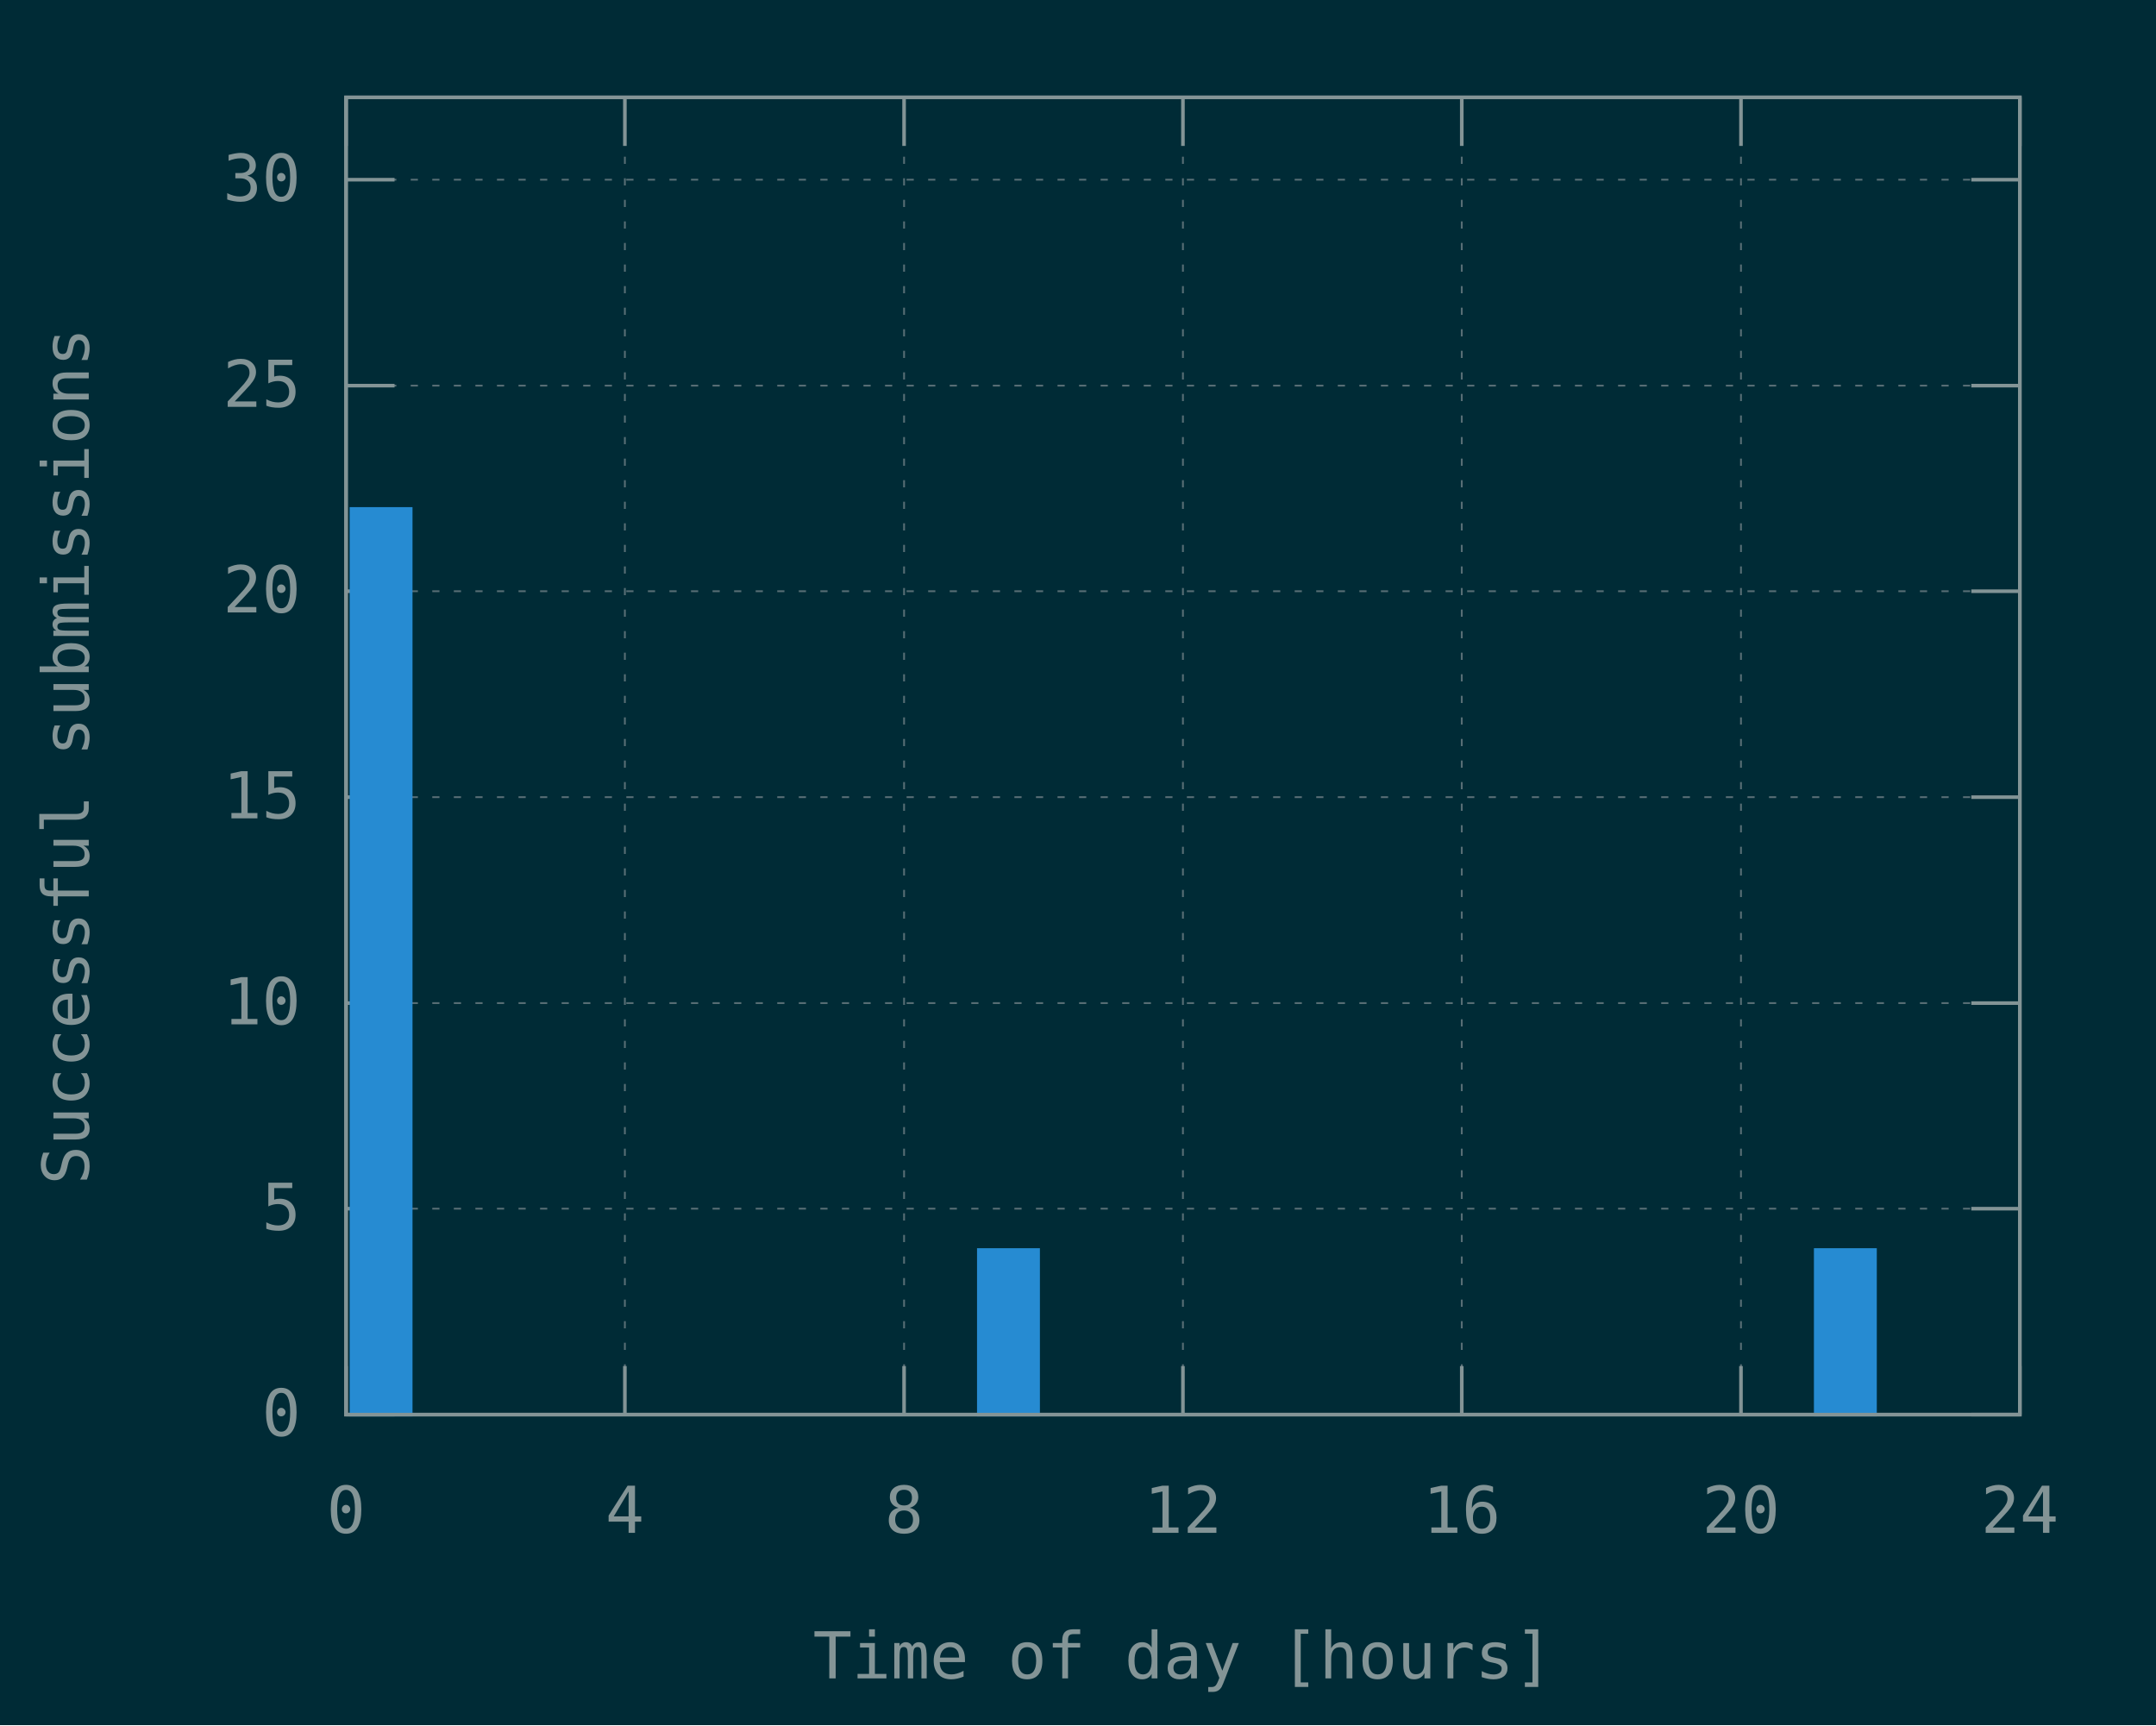
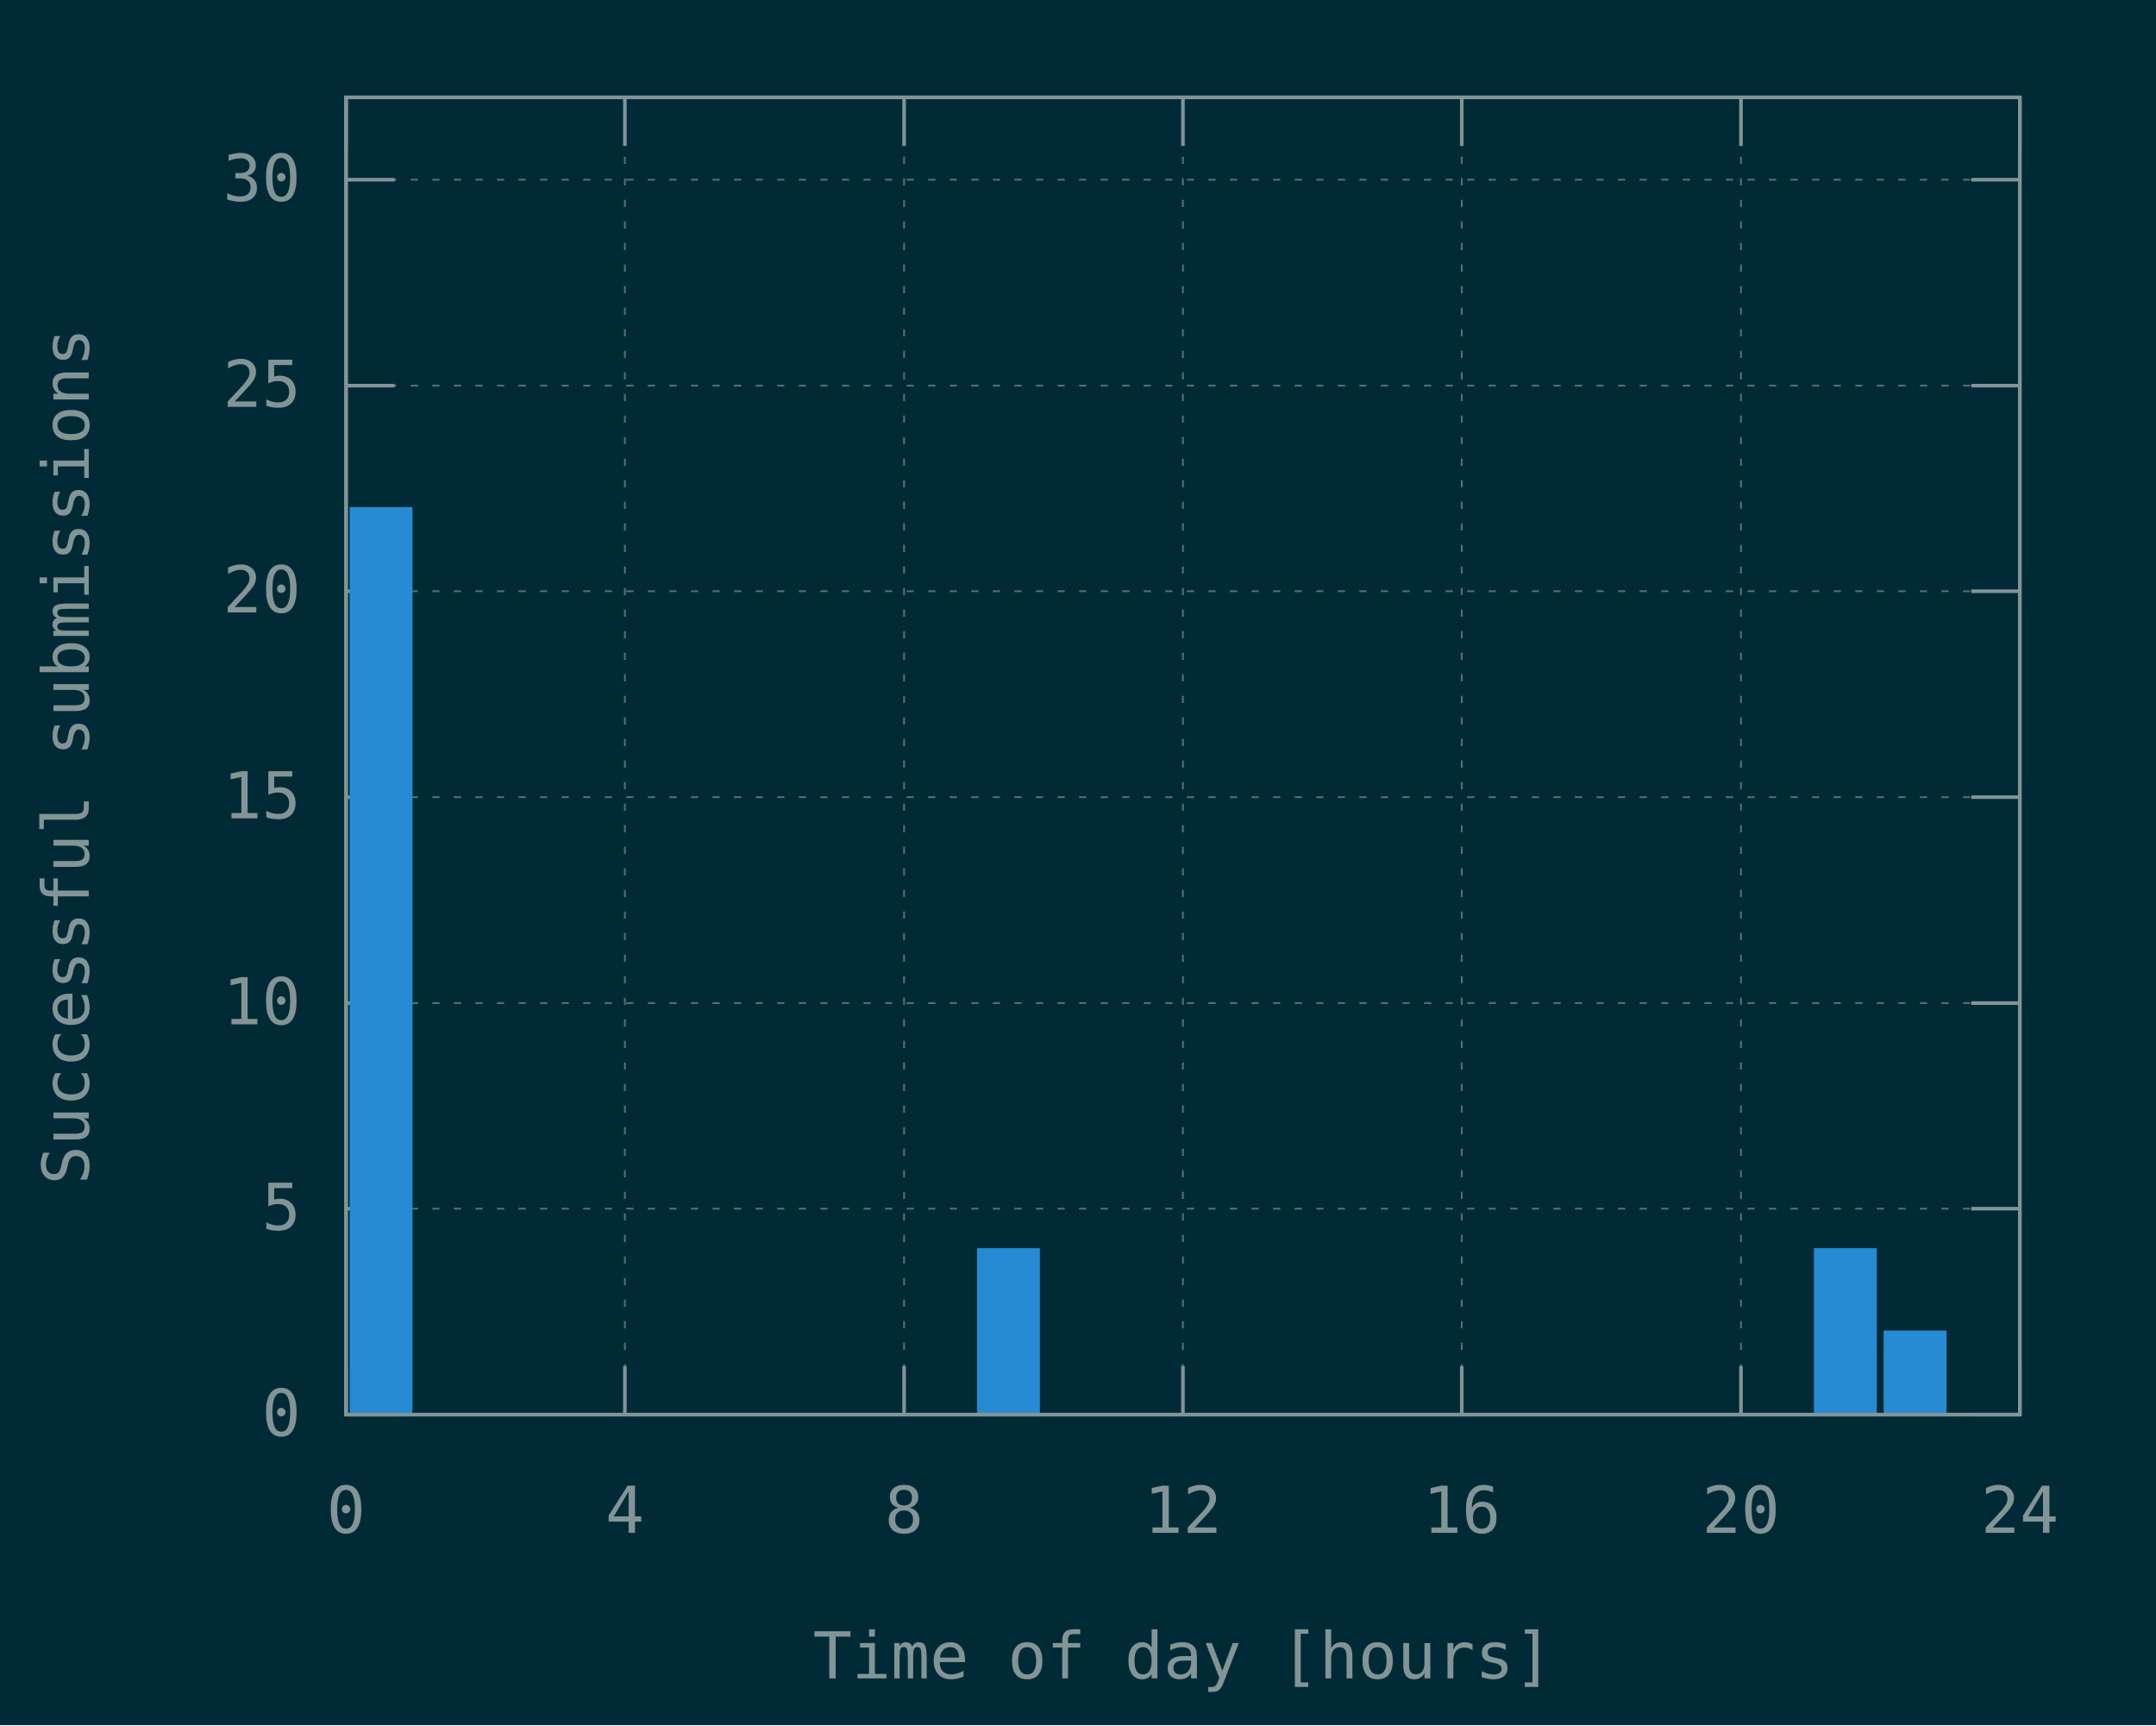
<svg xmlns="http://www.w3.org/2000/svg" xmlns:xlink="http://www.w3.org/1999/xlink" width="600" height="480" viewBox="0 0 600 480">
  <g id="gnuplot_canvas">
    <rect x="0" y="0" width="600" height="480" fill="#002b36" />
    <defs>
      <circle id="gpDot" r="0.5" stroke-width="0.5" stroke="currentColor" />
      <path id="gpPt0" stroke-width="0.148" stroke="currentColor" d="M-1,0 h2 M0,-1 v2" />
      <path id="gpPt1" stroke-width="0.148" stroke="currentColor" d="M-1,-1 L1,1 M1,-1 L-1,1" />
      <path id="gpPt2" stroke-width="0.148" stroke="currentColor" d="M-1,0 L1,0 M0,-1 L0,1 M-1,-1 L1,1 M-1,1 L1,-1" />
      <rect id="gpPt3" stroke-width="0.148" stroke="currentColor" x="-1" y="-1" width="2" height="2" />
      <rect id="gpPt4" stroke-width="0.148" stroke="currentColor" fill="currentColor" x="-1" y="-1" width="2" height="2" />
      <circle id="gpPt5" stroke-width="0.148" stroke="currentColor" cx="0" cy="0" r="1" />
      <use xlink:href="#gpPt5" id="gpPt6" fill="currentColor" stroke="none" />
      <path id="gpPt7" stroke-width="0.148" stroke="currentColor" d="M0,-1.33 L-1.33,0.67 L1.33,0.67 z" />
      <use xlink:href="#gpPt7" id="gpPt8" fill="currentColor" stroke="none" />
      <use xlink:href="#gpPt7" id="gpPt9" stroke="currentColor" transform="rotate(180)" />
      <use xlink:href="#gpPt9" id="gpPt10" fill="currentColor" stroke="none" />
      <use xlink:href="#gpPt3" id="gpPt11" stroke="currentColor" transform="rotate(45)" />
      <use xlink:href="#gpPt11" id="gpPt12" fill="currentColor" stroke="none" />
      <path id="gpPt13" stroke-width="0.148" stroke="currentColor" d="M0,1.330 L1.265,0.411 L0.782,-1.067 L-0.782,-1.076 L-1.265,0.411 z" />
      <use xlink:href="#gpPt13" id="gpPt14" fill="currentColor" stroke="none" />
      <filter id="textbox" filterUnits="objectBoundingBox" x="0" y="0" height="1" width="1">
        <feFlood flood-color="#002B36" flood-opacity="1" result="bgnd" />
        <feComposite in="SourceGraphic" in2="bgnd" operator="atop" />
      </filter>
      <filter id="greybox" filterUnits="objectBoundingBox" x="0" y="0" height="1" width="1">
        <feFlood flood-color="lightgrey" flood-opacity="1" result="grey" />
        <feComposite in="SourceGraphic" in2="grey" operator="atop" />
      </filter>
    </defs>
    <g fill="none" color="#002B36" stroke="currentColor" stroke-width="1.00" stroke-linecap="butt" stroke-linejoin="miter">
</g>
    <g fill="none" color="black" stroke="currentColor" stroke-width="1.00" stroke-linecap="butt" stroke-linejoin="miter">
</g>
    <g fill="none" color="black" stroke="rgb(131, 148, 150)" stroke-width="0.50" stroke-linecap="butt" stroke-linejoin="miter">
</g>
    <g fill="none" color="gray" stroke="currentColor" stroke-width="0.50" stroke-linecap="butt" stroke-linejoin="miter">
      <path stroke="rgb( 88, 110, 117)" stroke-dasharray="2,4" class="gridline" d="M96.3,393.6 L562.1,393.6  " />
    </g>
    <g fill="none" color="gray" stroke="rgb( 88, 110, 117)" stroke-width="1.00" stroke-linecap="butt" stroke-linejoin="miter">
</g>
    <g fill="none" color="black" stroke="currentColor" stroke-width="1.00" stroke-linecap="butt" stroke-linejoin="miter">
      <path stroke="rgb(131, 148, 150)" d="M96.3,393.6 L109.8,393.6 M562.1,393.6 L548.6,393.6  " />
      <g transform="translate(83.7,399.5)" stroke="none" fill="rgb(131,148,150)" font-family="Inconsolata" font-size="18.00" text-anchor="end">
        <text>
          <tspan font-family="Inconsolata"> 0</tspan>
        </text>
      </g>
    </g>
    <g fill="none" color="black" stroke="currentColor" stroke-width="1.00" stroke-linecap="butt" stroke-linejoin="miter">
</g>
    <g fill="none" color="black" stroke="rgb(131, 148, 150)" stroke-width="0.50" stroke-linecap="butt" stroke-linejoin="miter">
</g>
    <g fill="none" color="gray" stroke="currentColor" stroke-width="0.50" stroke-linecap="butt" stroke-linejoin="miter">
      <path stroke="rgb( 88, 110, 117)" stroke-dasharray="2,4" class="gridline" d="M96.3,336.3 L562.1,336.3  " />
    </g>
    <g fill="none" color="gray" stroke="rgb( 88, 110, 117)" stroke-width="1.00" stroke-linecap="butt" stroke-linejoin="miter">
</g>
    <g fill="none" color="black" stroke="currentColor" stroke-width="1.00" stroke-linecap="butt" stroke-linejoin="miter">
      <path stroke="rgb(131, 148, 150)" d="M96.3,336.3 L109.8,336.3 M562.1,336.3 L548.6,336.3  " />
      <g transform="translate(83.7,342.2)" stroke="none" fill="rgb(131,148,150)" font-family="Inconsolata" font-size="18.00" text-anchor="end">
        <text>
          <tspan font-family="Inconsolata"> 5</tspan>
        </text>
      </g>
    </g>
    <g fill="none" color="black" stroke="currentColor" stroke-width="1.00" stroke-linecap="butt" stroke-linejoin="miter">
</g>
    <g fill="none" color="black" stroke="rgb(131, 148, 150)" stroke-width="0.50" stroke-linecap="butt" stroke-linejoin="miter">
</g>
    <g fill="none" color="gray" stroke="currentColor" stroke-width="0.50" stroke-linecap="butt" stroke-linejoin="miter">
      <path stroke="rgb( 88, 110, 117)" stroke-dasharray="2,4" class="gridline" d="M96.3,279.1 L562.1,279.1  " />
    </g>
    <g fill="none" color="gray" stroke="rgb( 88, 110, 117)" stroke-width="1.00" stroke-linecap="butt" stroke-linejoin="miter">
</g>
    <g fill="none" color="black" stroke="currentColor" stroke-width="1.00" stroke-linecap="butt" stroke-linejoin="miter">
      <path stroke="rgb(131, 148, 150)" d="M96.3,279.1 L109.8,279.1 M562.1,279.1 L548.6,279.1  " />
      <g transform="translate(83.7,285.0)" stroke="none" fill="rgb(131,148,150)" font-family="Inconsolata" font-size="18.00" text-anchor="end">
        <text>
          <tspan font-family="Inconsolata"> 10</tspan>
        </text>
      </g>
    </g>
    <g fill="none" color="black" stroke="currentColor" stroke-width="1.00" stroke-linecap="butt" stroke-linejoin="miter">
</g>
    <g fill="none" color="black" stroke="rgb(131, 148, 150)" stroke-width="0.50" stroke-linecap="butt" stroke-linejoin="miter">
</g>
    <g fill="none" color="gray" stroke="currentColor" stroke-width="0.50" stroke-linecap="butt" stroke-linejoin="miter">
      <path stroke="rgb( 88, 110, 117)" stroke-dasharray="2,4" class="gridline" d="M96.3,221.8 L562.1,221.8  " />
    </g>
    <g fill="none" color="gray" stroke="rgb( 88, 110, 117)" stroke-width="1.00" stroke-linecap="butt" stroke-linejoin="miter">
</g>
    <g fill="none" color="black" stroke="currentColor" stroke-width="1.00" stroke-linecap="butt" stroke-linejoin="miter">
      <path stroke="rgb(131, 148, 150)" d="M96.3,221.8 L109.8,221.8 M562.1,221.8 L548.6,221.8  " />
      <g transform="translate(83.7,227.7)" stroke="none" fill="rgb(131,148,150)" font-family="Inconsolata" font-size="18.00" text-anchor="end">
        <text>
          <tspan font-family="Inconsolata"> 15</tspan>
        </text>
      </g>
    </g>
    <g fill="none" color="black" stroke="currentColor" stroke-width="1.00" stroke-linecap="butt" stroke-linejoin="miter">
</g>
    <g fill="none" color="black" stroke="rgb(131, 148, 150)" stroke-width="0.50" stroke-linecap="butt" stroke-linejoin="miter">
</g>
    <g fill="none" color="gray" stroke="currentColor" stroke-width="0.50" stroke-linecap="butt" stroke-linejoin="miter">
      <path stroke="rgb( 88, 110, 117)" stroke-dasharray="2,4" class="gridline" d="M96.3,164.5 L562.1,164.5  " />
    </g>
    <g fill="none" color="gray" stroke="rgb( 88, 110, 117)" stroke-width="1.00" stroke-linecap="butt" stroke-linejoin="miter">
</g>
    <g fill="none" color="black" stroke="currentColor" stroke-width="1.00" stroke-linecap="butt" stroke-linejoin="miter">
      <path stroke="rgb(131, 148, 150)" d="M96.3,164.5 L109.8,164.5 M562.1,164.5 L548.6,164.5  " />
      <g transform="translate(83.7,170.4)" stroke="none" fill="rgb(131,148,150)" font-family="Inconsolata" font-size="18.00" text-anchor="end">
        <text>
          <tspan font-family="Inconsolata"> 20</tspan>
        </text>
      </g>
    </g>
    <g fill="none" color="black" stroke="currentColor" stroke-width="1.00" stroke-linecap="butt" stroke-linejoin="miter">
</g>
    <g fill="none" color="black" stroke="rgb(131, 148, 150)" stroke-width="0.50" stroke-linecap="butt" stroke-linejoin="miter">
</g>
    <g fill="none" color="gray" stroke="currentColor" stroke-width="0.50" stroke-linecap="butt" stroke-linejoin="miter">
      <path stroke="rgb( 88, 110, 117)" stroke-dasharray="2,4" class="gridline" d="M96.3,107.3 L562.1,107.3  " />
    </g>
    <g fill="none" color="gray" stroke="rgb( 88, 110, 117)" stroke-width="1.00" stroke-linecap="butt" stroke-linejoin="miter">
</g>
    <g fill="none" color="black" stroke="currentColor" stroke-width="1.00" stroke-linecap="butt" stroke-linejoin="miter">
      <path stroke="rgb(131, 148, 150)" d="M96.3,107.3 L109.8,107.3 M562.1,107.3 L548.6,107.3  " />
      <g transform="translate(83.7,113.2)" stroke="none" fill="rgb(131,148,150)" font-family="Inconsolata" font-size="18.00" text-anchor="end">
        <text>
          <tspan font-family="Inconsolata"> 25</tspan>
        </text>
      </g>
    </g>
    <g fill="none" color="black" stroke="currentColor" stroke-width="1.00" stroke-linecap="butt" stroke-linejoin="miter">
</g>
    <g fill="none" color="black" stroke="rgb(131, 148, 150)" stroke-width="0.50" stroke-linecap="butt" stroke-linejoin="miter">
</g>
    <g fill="none" color="gray" stroke="currentColor" stroke-width="0.50" stroke-linecap="butt" stroke-linejoin="miter">
      <path stroke="rgb( 88, 110, 117)" stroke-dasharray="2,4" class="gridline" d="M96.3,50.0 L562.1,50.0  " />
    </g>
    <g fill="none" color="gray" stroke="rgb( 88, 110, 117)" stroke-width="1.00" stroke-linecap="butt" stroke-linejoin="miter">
</g>
    <g fill="none" color="black" stroke="currentColor" stroke-width="1.00" stroke-linecap="butt" stroke-linejoin="miter">
      <path stroke="rgb(131, 148, 150)" d="M96.3,50.0 L109.8,50.0 M562.1,50.0 L548.6,50.0  " />
      <g transform="translate(83.7,55.9)" stroke="none" fill="rgb(131,148,150)" font-family="Inconsolata" font-size="18.00" text-anchor="end">
        <text>
          <tspan font-family="Inconsolata"> 30</tspan>
        </text>
      </g>
    </g>
    <g fill="none" color="black" stroke="currentColor" stroke-width="1.00" stroke-linecap="butt" stroke-linejoin="miter">
</g>
    <g fill="none" color="black" stroke="rgb(131, 148, 150)" stroke-width="0.50" stroke-linecap="butt" stroke-linejoin="miter">
</g>
    <g fill="none" color="gray" stroke="currentColor" stroke-width="0.50" stroke-linecap="butt" stroke-linejoin="miter">
      <path stroke="rgb( 88, 110, 117)" stroke-dasharray="2,4" class="gridline" d="M96.3,393.6 L96.3,27.1  " />
    </g>
    <g fill="none" color="gray" stroke="rgb( 88, 110, 117)" stroke-width="1.00" stroke-linecap="butt" stroke-linejoin="miter">
</g>
    <g fill="none" color="black" stroke="currentColor" stroke-width="1.00" stroke-linecap="butt" stroke-linejoin="miter">
      <path stroke="rgb(131, 148, 150)" d="M96.3,393.6 L96.3,380.1 M96.3,27.1 L96.3,40.6  " />
      <g transform="translate(96.3,426.5)" stroke="none" fill="rgb(131,148,150)" font-family="Inconsolata" font-size="18.00" text-anchor="middle">
        <text>
          <tspan font-family="Inconsolata"> 0</tspan>
        </text>
      </g>
    </g>
    <g fill="none" color="black" stroke="currentColor" stroke-width="1.00" stroke-linecap="butt" stroke-linejoin="miter">
</g>
    <g fill="none" color="black" stroke="rgb(131, 148, 150)" stroke-width="0.50" stroke-linecap="butt" stroke-linejoin="miter">
</g>
    <g fill="none" color="gray" stroke="currentColor" stroke-width="0.50" stroke-linecap="butt" stroke-linejoin="miter">
      <path stroke="rgb( 88, 110, 117)" stroke-dasharray="2,4" class="gridline" d="M173.9,393.6 L173.9,27.1  " />
    </g>
    <g fill="none" color="gray" stroke="rgb( 88, 110, 117)" stroke-width="1.00" stroke-linecap="butt" stroke-linejoin="miter">
</g>
    <g fill="none" color="black" stroke="currentColor" stroke-width="1.00" stroke-linecap="butt" stroke-linejoin="miter">
      <path stroke="rgb(131, 148, 150)" d="M173.9,393.6 L173.9,380.1 M173.9,27.1 L173.9,40.6  " />
      <g transform="translate(173.9,426.5)" stroke="none" fill="rgb(131,148,150)" font-family="Inconsolata" font-size="18.00" text-anchor="middle">
        <text>
          <tspan font-family="Inconsolata"> 4</tspan>
        </text>
      </g>
    </g>
    <g fill="none" color="black" stroke="currentColor" stroke-width="1.00" stroke-linecap="butt" stroke-linejoin="miter">
</g>
    <g fill="none" color="black" stroke="rgb(131, 148, 150)" stroke-width="0.50" stroke-linecap="butt" stroke-linejoin="miter">
</g>
    <g fill="none" color="gray" stroke="currentColor" stroke-width="0.50" stroke-linecap="butt" stroke-linejoin="miter">
      <path stroke="rgb( 88, 110, 117)" stroke-dasharray="2,4" class="gridline" d="M251.6,393.6 L251.6,27.1  " />
    </g>
    <g fill="none" color="gray" stroke="rgb( 88, 110, 117)" stroke-width="1.00" stroke-linecap="butt" stroke-linejoin="miter">
</g>
    <g fill="none" color="black" stroke="currentColor" stroke-width="1.00" stroke-linecap="butt" stroke-linejoin="miter">
      <path stroke="rgb(131, 148, 150)" d="M251.6,393.6 L251.6,380.1 M251.6,27.1 L251.6,40.6  " />
      <g transform="translate(251.6,426.5)" stroke="none" fill="rgb(131,148,150)" font-family="Inconsolata" font-size="18.00" text-anchor="middle">
        <text>
          <tspan font-family="Inconsolata"> 8</tspan>
        </text>
      </g>
    </g>
    <g fill="none" color="black" stroke="currentColor" stroke-width="1.00" stroke-linecap="butt" stroke-linejoin="miter">
</g>
    <g fill="none" color="black" stroke="rgb(131, 148, 150)" stroke-width="0.50" stroke-linecap="butt" stroke-linejoin="miter">
</g>
    <g fill="none" color="gray" stroke="currentColor" stroke-width="0.50" stroke-linecap="butt" stroke-linejoin="miter">
      <path stroke="rgb( 88, 110, 117)" stroke-dasharray="2,4" class="gridline" d="M329.2,393.6 L329.2,27.1  " />
    </g>
    <g fill="none" color="gray" stroke="rgb( 88, 110, 117)" stroke-width="1.00" stroke-linecap="butt" stroke-linejoin="miter">
</g>
    <g fill="none" color="black" stroke="currentColor" stroke-width="1.00" stroke-linecap="butt" stroke-linejoin="miter">
      <path stroke="rgb(131, 148, 150)" d="M329.2,393.6 L329.2,380.1 M329.2,27.1 L329.2,40.6  " />
      <g transform="translate(329.2,426.5)" stroke="none" fill="rgb(131,148,150)" font-family="Inconsolata" font-size="18.00" text-anchor="middle">
        <text>
          <tspan font-family="Inconsolata"> 12</tspan>
        </text>
      </g>
    </g>
    <g fill="none" color="black" stroke="currentColor" stroke-width="1.00" stroke-linecap="butt" stroke-linejoin="miter">
</g>
    <g fill="none" color="black" stroke="rgb(131, 148, 150)" stroke-width="0.50" stroke-linecap="butt" stroke-linejoin="miter">
</g>
    <g fill="none" color="gray" stroke="currentColor" stroke-width="0.50" stroke-linecap="butt" stroke-linejoin="miter">
      <path stroke="rgb( 88, 110, 117)" stroke-dasharray="2,4" class="gridline" d="M406.8,393.6 L406.8,27.1  " />
    </g>
    <g fill="none" color="gray" stroke="rgb( 88, 110, 117)" stroke-width="1.00" stroke-linecap="butt" stroke-linejoin="miter">
</g>
    <g fill="none" color="black" stroke="currentColor" stroke-width="1.00" stroke-linecap="butt" stroke-linejoin="miter">
      <path stroke="rgb(131, 148, 150)" d="M406.8,393.6 L406.8,380.1 M406.8,27.1 L406.8,40.6  " />
      <g transform="translate(406.8,426.5)" stroke="none" fill="rgb(131,148,150)" font-family="Inconsolata" font-size="18.00" text-anchor="middle">
        <text>
          <tspan font-family="Inconsolata"> 16</tspan>
        </text>
      </g>
    </g>
    <g fill="none" color="black" stroke="currentColor" stroke-width="1.00" stroke-linecap="butt" stroke-linejoin="miter">
</g>
    <g fill="none" color="black" stroke="rgb(131, 148, 150)" stroke-width="0.50" stroke-linecap="butt" stroke-linejoin="miter">
</g>
    <g fill="none" color="gray" stroke="currentColor" stroke-width="0.50" stroke-linecap="butt" stroke-linejoin="miter">
      <path stroke="rgb( 88, 110, 117)" stroke-dasharray="2,4" class="gridline" d="M484.5,393.6 L484.5,40.6 L484.5,27.1  " />
    </g>
    <g fill="none" color="gray" stroke="rgb( 88, 110, 117)" stroke-width="1.00" stroke-linecap="butt" stroke-linejoin="miter">
</g>
    <g fill="none" color="black" stroke="currentColor" stroke-width="1.00" stroke-linecap="butt" stroke-linejoin="miter">
      <path stroke="rgb(131, 148, 150)" d="M484.5,393.6 L484.5,380.1 M484.5,27.1 L484.5,40.6  " />
      <g transform="translate(484.5,426.5)" stroke="none" fill="rgb(131,148,150)" font-family="Inconsolata" font-size="18.00" text-anchor="middle">
        <text>
          <tspan font-family="Inconsolata"> 20</tspan>
        </text>
      </g>
    </g>
    <g fill="none" color="black" stroke="currentColor" stroke-width="1.00" stroke-linecap="butt" stroke-linejoin="miter">
</g>
    <g fill="none" color="black" stroke="rgb(131, 148, 150)" stroke-width="0.50" stroke-linecap="butt" stroke-linejoin="miter">
</g>
    <g fill="none" color="gray" stroke="currentColor" stroke-width="0.50" stroke-linecap="butt" stroke-linejoin="miter">
      <path stroke="rgb( 88, 110, 117)" stroke-dasharray="2,4" class="gridline" d="M562.1,393.6 L562.1,27.1  " />
    </g>
    <g fill="none" color="gray" stroke="rgb( 88, 110, 117)" stroke-width="1.00" stroke-linecap="butt" stroke-linejoin="miter">
</g>
    <g fill="none" color="black" stroke="currentColor" stroke-width="1.00" stroke-linecap="butt" stroke-linejoin="miter">
      <path stroke="rgb(131, 148, 150)" d="M562.1,393.6 L562.1,380.1 M562.1,27.1 L562.1,40.6  " />
      <g transform="translate(562.1,426.5)" stroke="none" fill="rgb(131,148,150)" font-family="Inconsolata" font-size="18.00" text-anchor="middle">
        <text>
          <tspan font-family="Inconsolata"> 24</tspan>
        </text>
      </g>
    </g>
    <g fill="none" color="black" stroke="currentColor" stroke-width="1.00" stroke-linecap="butt" stroke-linejoin="miter">
</g>
    <g fill="none" color="black" stroke="currentColor" stroke-width="1.00" stroke-linecap="butt" stroke-linejoin="miter">
      <path stroke="rgb(131, 148, 150)" d="M96.3,27.1 L96.3,393.6 L562.1,393.6 L562.1,27.1 L96.3,27.1 Z  " />
    </g>
    <g fill="none" color="black" stroke="currentColor" stroke-width="1.00" stroke-linecap="butt" stroke-linejoin="miter">
      <g transform="translate(24.7,210.4) rotate(270)" stroke="none" fill="rgb(131,148,150)" font-family="Inconsolata" font-size="18.00" text-anchor="middle">
        <text>
          <tspan font-family="Inconsolata">Successful submissions</tspan>
        </text>
      </g>
    </g>
    <g fill="none" color="black" stroke="currentColor" stroke-width="1.00" stroke-linecap="butt" stroke-linejoin="miter">
      <g transform="translate(329.2,467.0)" stroke="none" fill="rgb(131,148,150)" font-family="Inconsolata" font-size="18.00" text-anchor="middle">
        <text>
          <tspan font-family="Inconsolata">Time of day [hours]</tspan>
        </text>
      </g>
    </g>
    <g fill="none" color="black" stroke="currentColor" stroke-width="1.00" stroke-linecap="butt" stroke-linejoin="miter">
</g>
    <g id="gnuplot_plot_1">
      <g fill="none" color="black" stroke="currentColor" stroke-width="1.00" stroke-linecap="butt" stroke-linejoin="miter">
        <g stroke="none" shape-rendering="crispEdges">
          <polygon fill="rgb( 38, 139, 210)" points="97.8,393.6 114.4,393.6 114.4,141.5 97.8,141.5 " />
        </g>
        <path stroke="rgb( 38, 139, 210)" d="M97.8,393.6 L97.8,141.6 L114.3,141.6 L114.3,393.6 L97.8,393.6 Z  " />
        <g stroke="none" shape-rendering="crispEdges">
          <polygon fill="rgb( 38, 139, 210)" points="272.4,393.6 289.0,393.6 289.0,347.7 272.4,347.7 " />
        </g>
        <path stroke="rgb( 38, 139, 210)" d="M272.4,393.6 L272.4,347.8 L288.9,347.8 L288.9,393.6 L272.4,393.6 Z  " />
        <g stroke="none" shape-rendering="crispEdges">
          <polygon fill="rgb( 38, 139, 210)" points="505.3,393.6 521.9,393.6 521.9,347.7 505.3,347.7 " />
        </g>
        <path stroke="rgb( 38, 139, 210)" d="M505.3,393.6 L505.3,347.8 L521.8,347.8 L521.8,393.6 L505.3,393.6 Z  " />
+         <g stroke="none" shape-rendering="crispEdges">
+           <polygon fill="rgb( 38, 139, 210)" points="524.7,393.6 541.3,393.6 541.3,370.6 524.7,370.6 " />
+         </g>
+         <path stroke="rgb( 38, 139, 210)" d="M524.7,393.6 L524.7,370.7 L541.2,370.7 L541.2,393.6 L524.7,393.6 Z  " />
      </g>
    </g>
    <g fill="none" color="#002B36" stroke="rgb( 38, 139, 210)" stroke-width="2.00" stroke-linecap="butt" stroke-linejoin="miter">
</g>
    <g fill="none" color="black" stroke="currentColor" stroke-width="2.00" stroke-linecap="butt" stroke-linejoin="miter">
</g>
    <g fill="none" color="black" stroke="black" stroke-width="1.00" stroke-linecap="butt" stroke-linejoin="miter">
</g>
    <g fill="none" color="black" stroke="currentColor" stroke-width="1.00" stroke-linecap="butt" stroke-linejoin="miter">
      <path stroke="rgb(131, 148, 150)" d="M96.3,27.1 L96.3,393.6 L562.1,393.6 L562.1,27.1 L96.3,27.1 Z  " />
    </g>
    <g fill="none" color="black" stroke="currentColor" stroke-width="1.00" stroke-linecap="butt" stroke-linejoin="miter">
</g>
  </g>
</svg>
